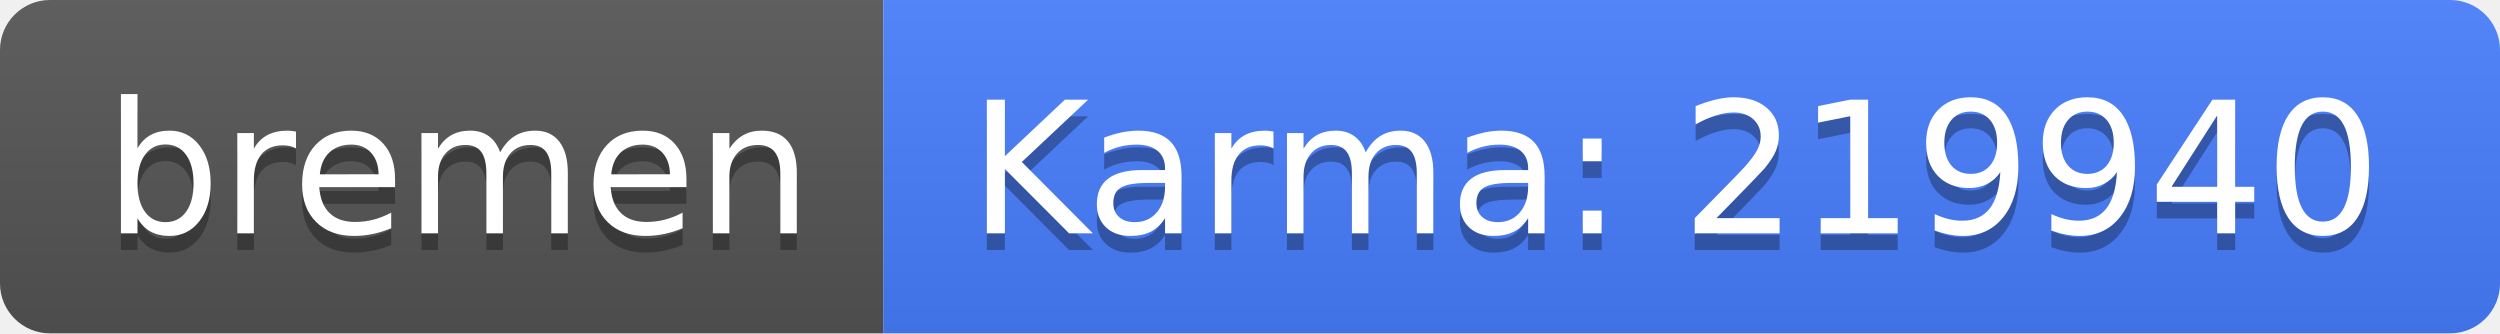
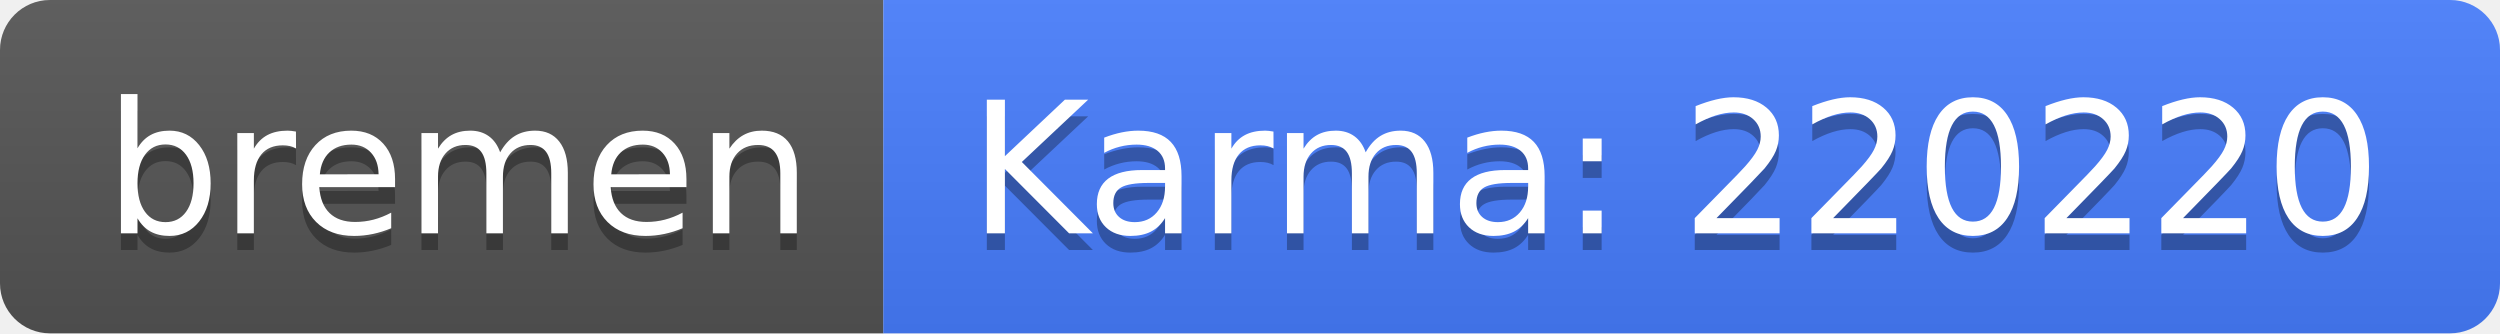
<svg xmlns="http://www.w3.org/2000/svg" width="150" height="20">
  <linearGradient id="b" x2="0" y2="100%">
    <stop offset="0" stop-color="#bbb" stop-opacity=".1" />
    <stop offset="1" stop-opacity=".1" />
  </linearGradient>
  <clipPath id="a">
    <rect width="150" height="20" rx="3" fill="#fff" />
  </clipPath>
  <g clip-path="url(#a)">
    <path fill="#555" d="M0 0h53v20H0z" />
    <path fill="#477eff" d="M53 0h97v20H53z" />
    <path fill="url(#b)" d="M0 0h150v20H0z" />
  </g>
  <g fill="#fff" text-anchor="middle" font-family="DejaVu Sans,Verdana,Geneva,sans-serif" font-size="110">
    <text x="275" y="150" fill="#010101" fill-opacity=".3" transform="scale(.1)" textLength="430">bremen</text>
    <text x="275" y="140" transform="scale(.1)" textLength="430">bremen</text>
-     <text x="1005" y="150" fill="#010101" fill-opacity=".3" transform="scale(.1)" textLength="870">Karma: 219940</text>
-     <text x="1005" y="140" transform="scale(.1)" textLength="870">Karma: 219940</text>
+     <text x="1005" y="150" fill="#010101" fill-opacity=".3" transform="scale(.1)" textLength="870">Karma: 220220</text>
+     <text x="1005" y="140" transform="scale(.1)" textLength="870">Karma: 220220</text>
  </g>
</svg>
